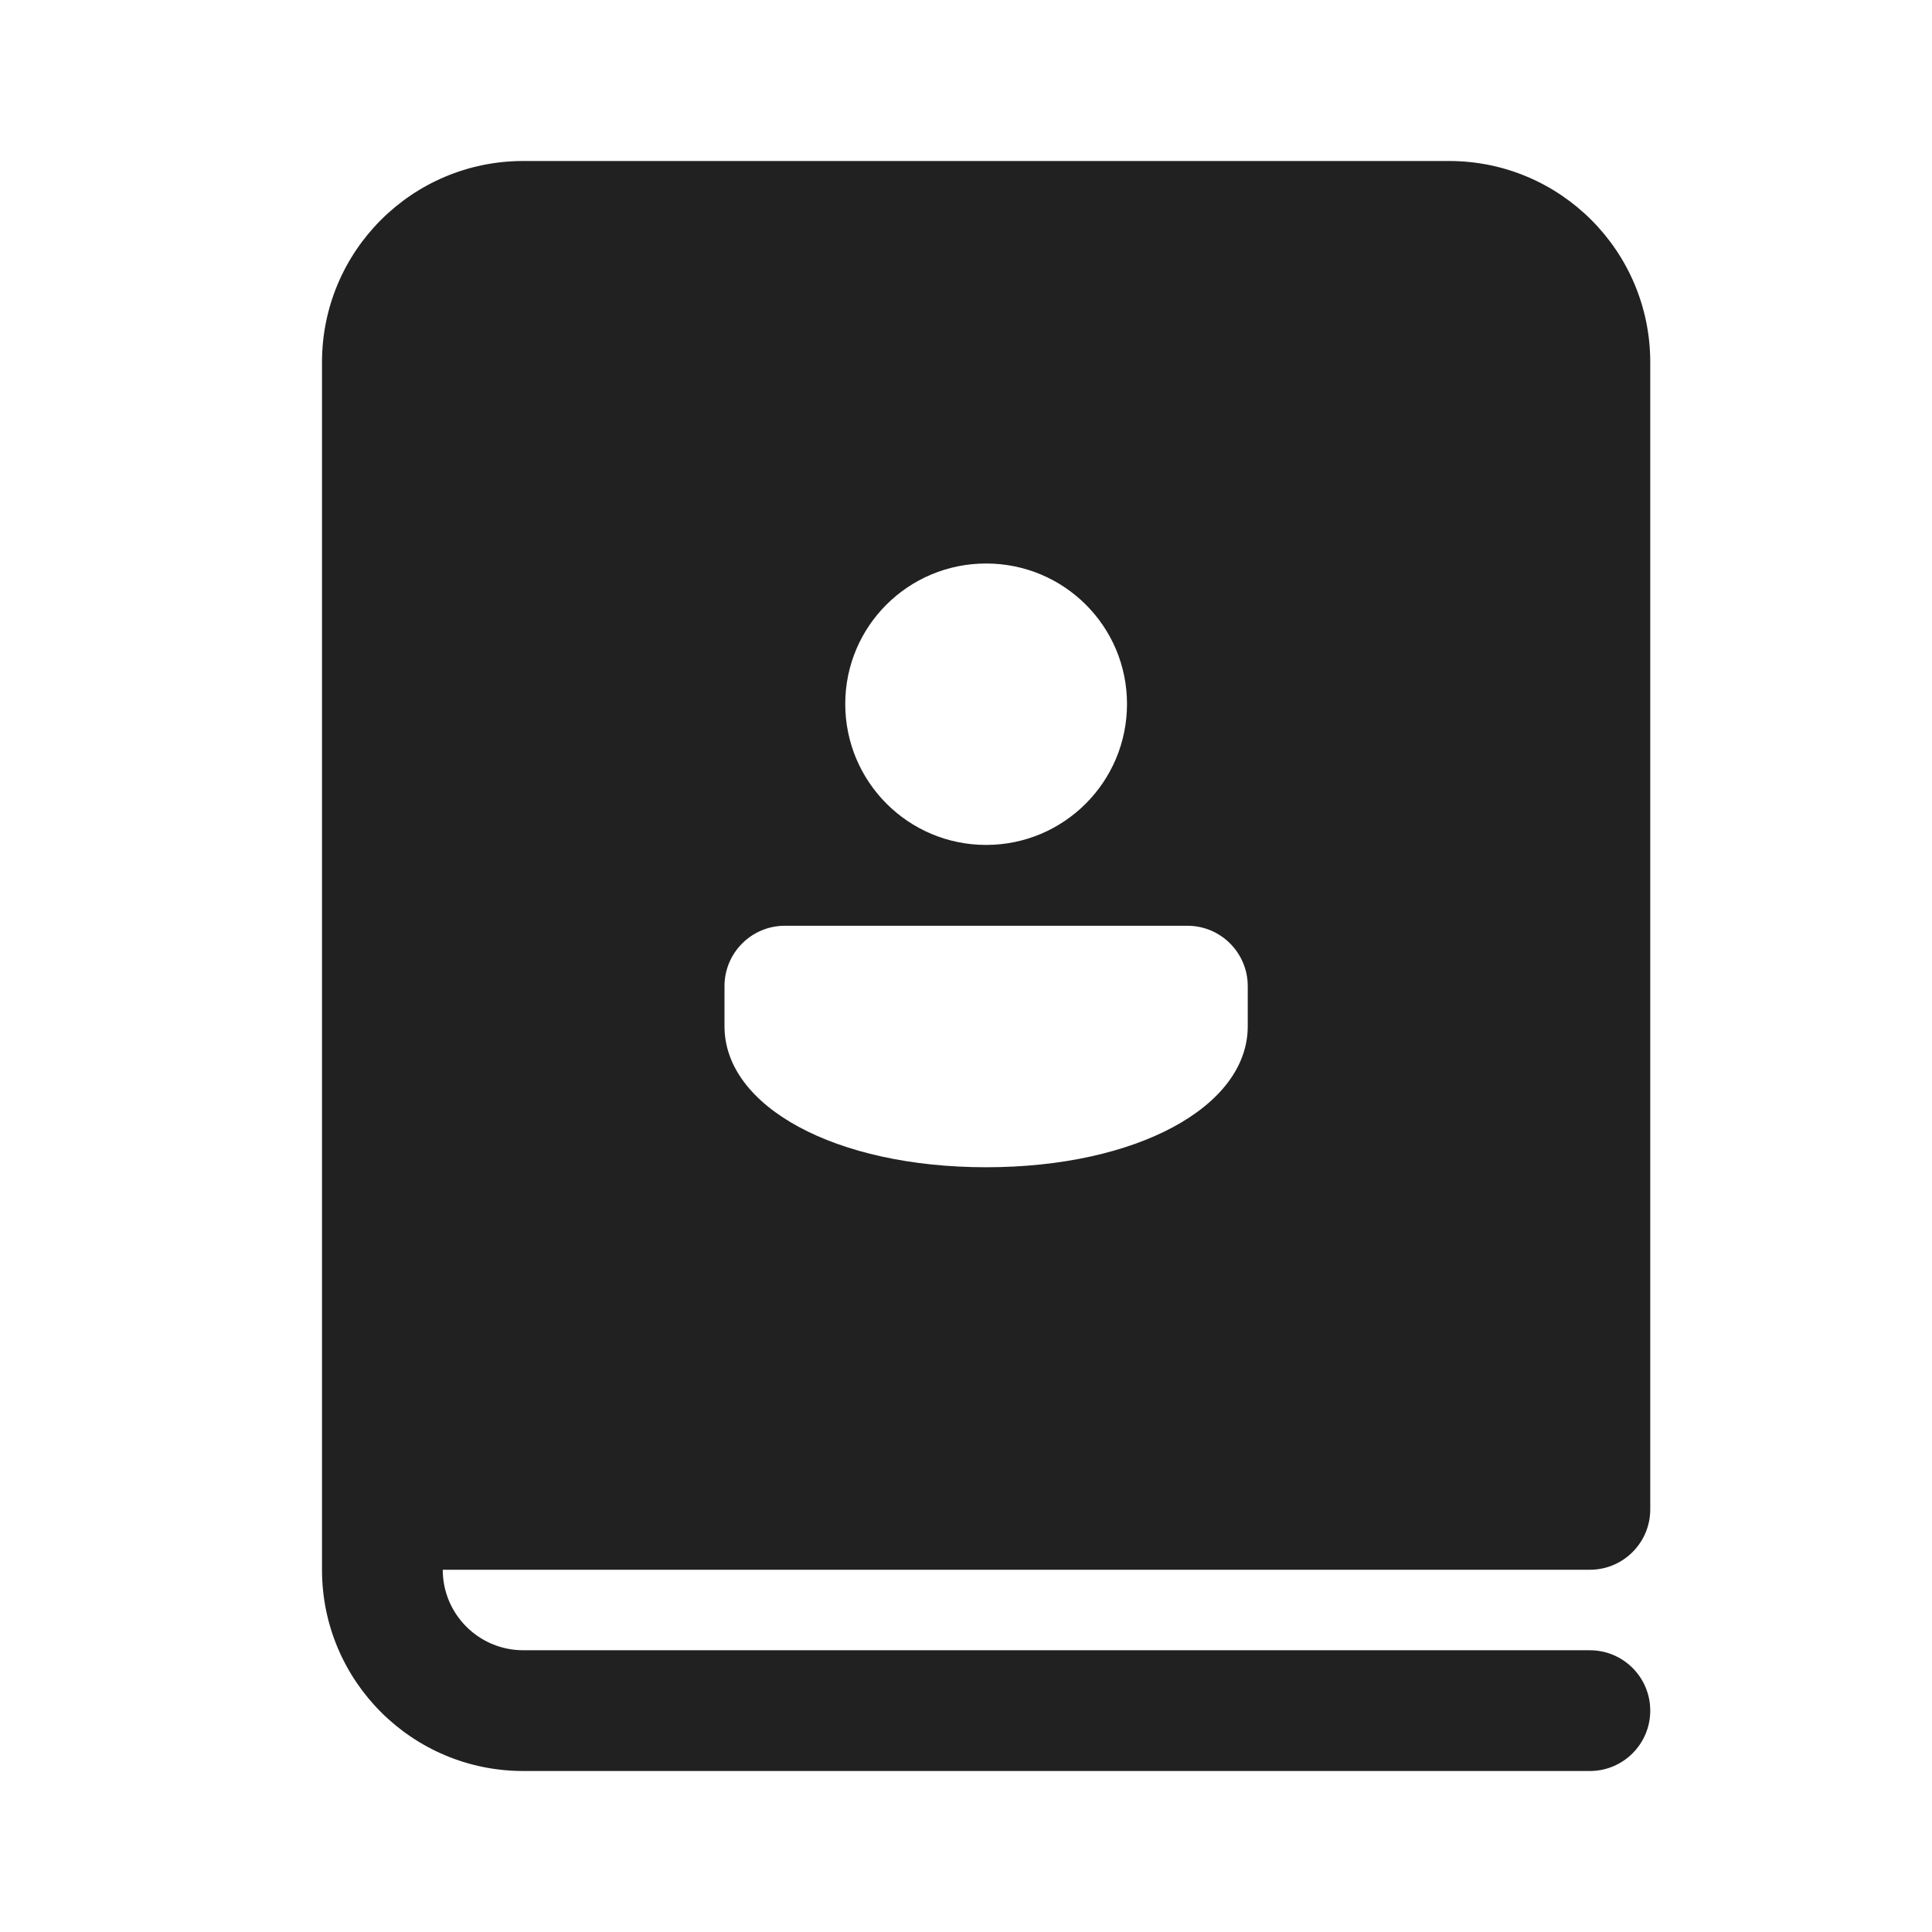
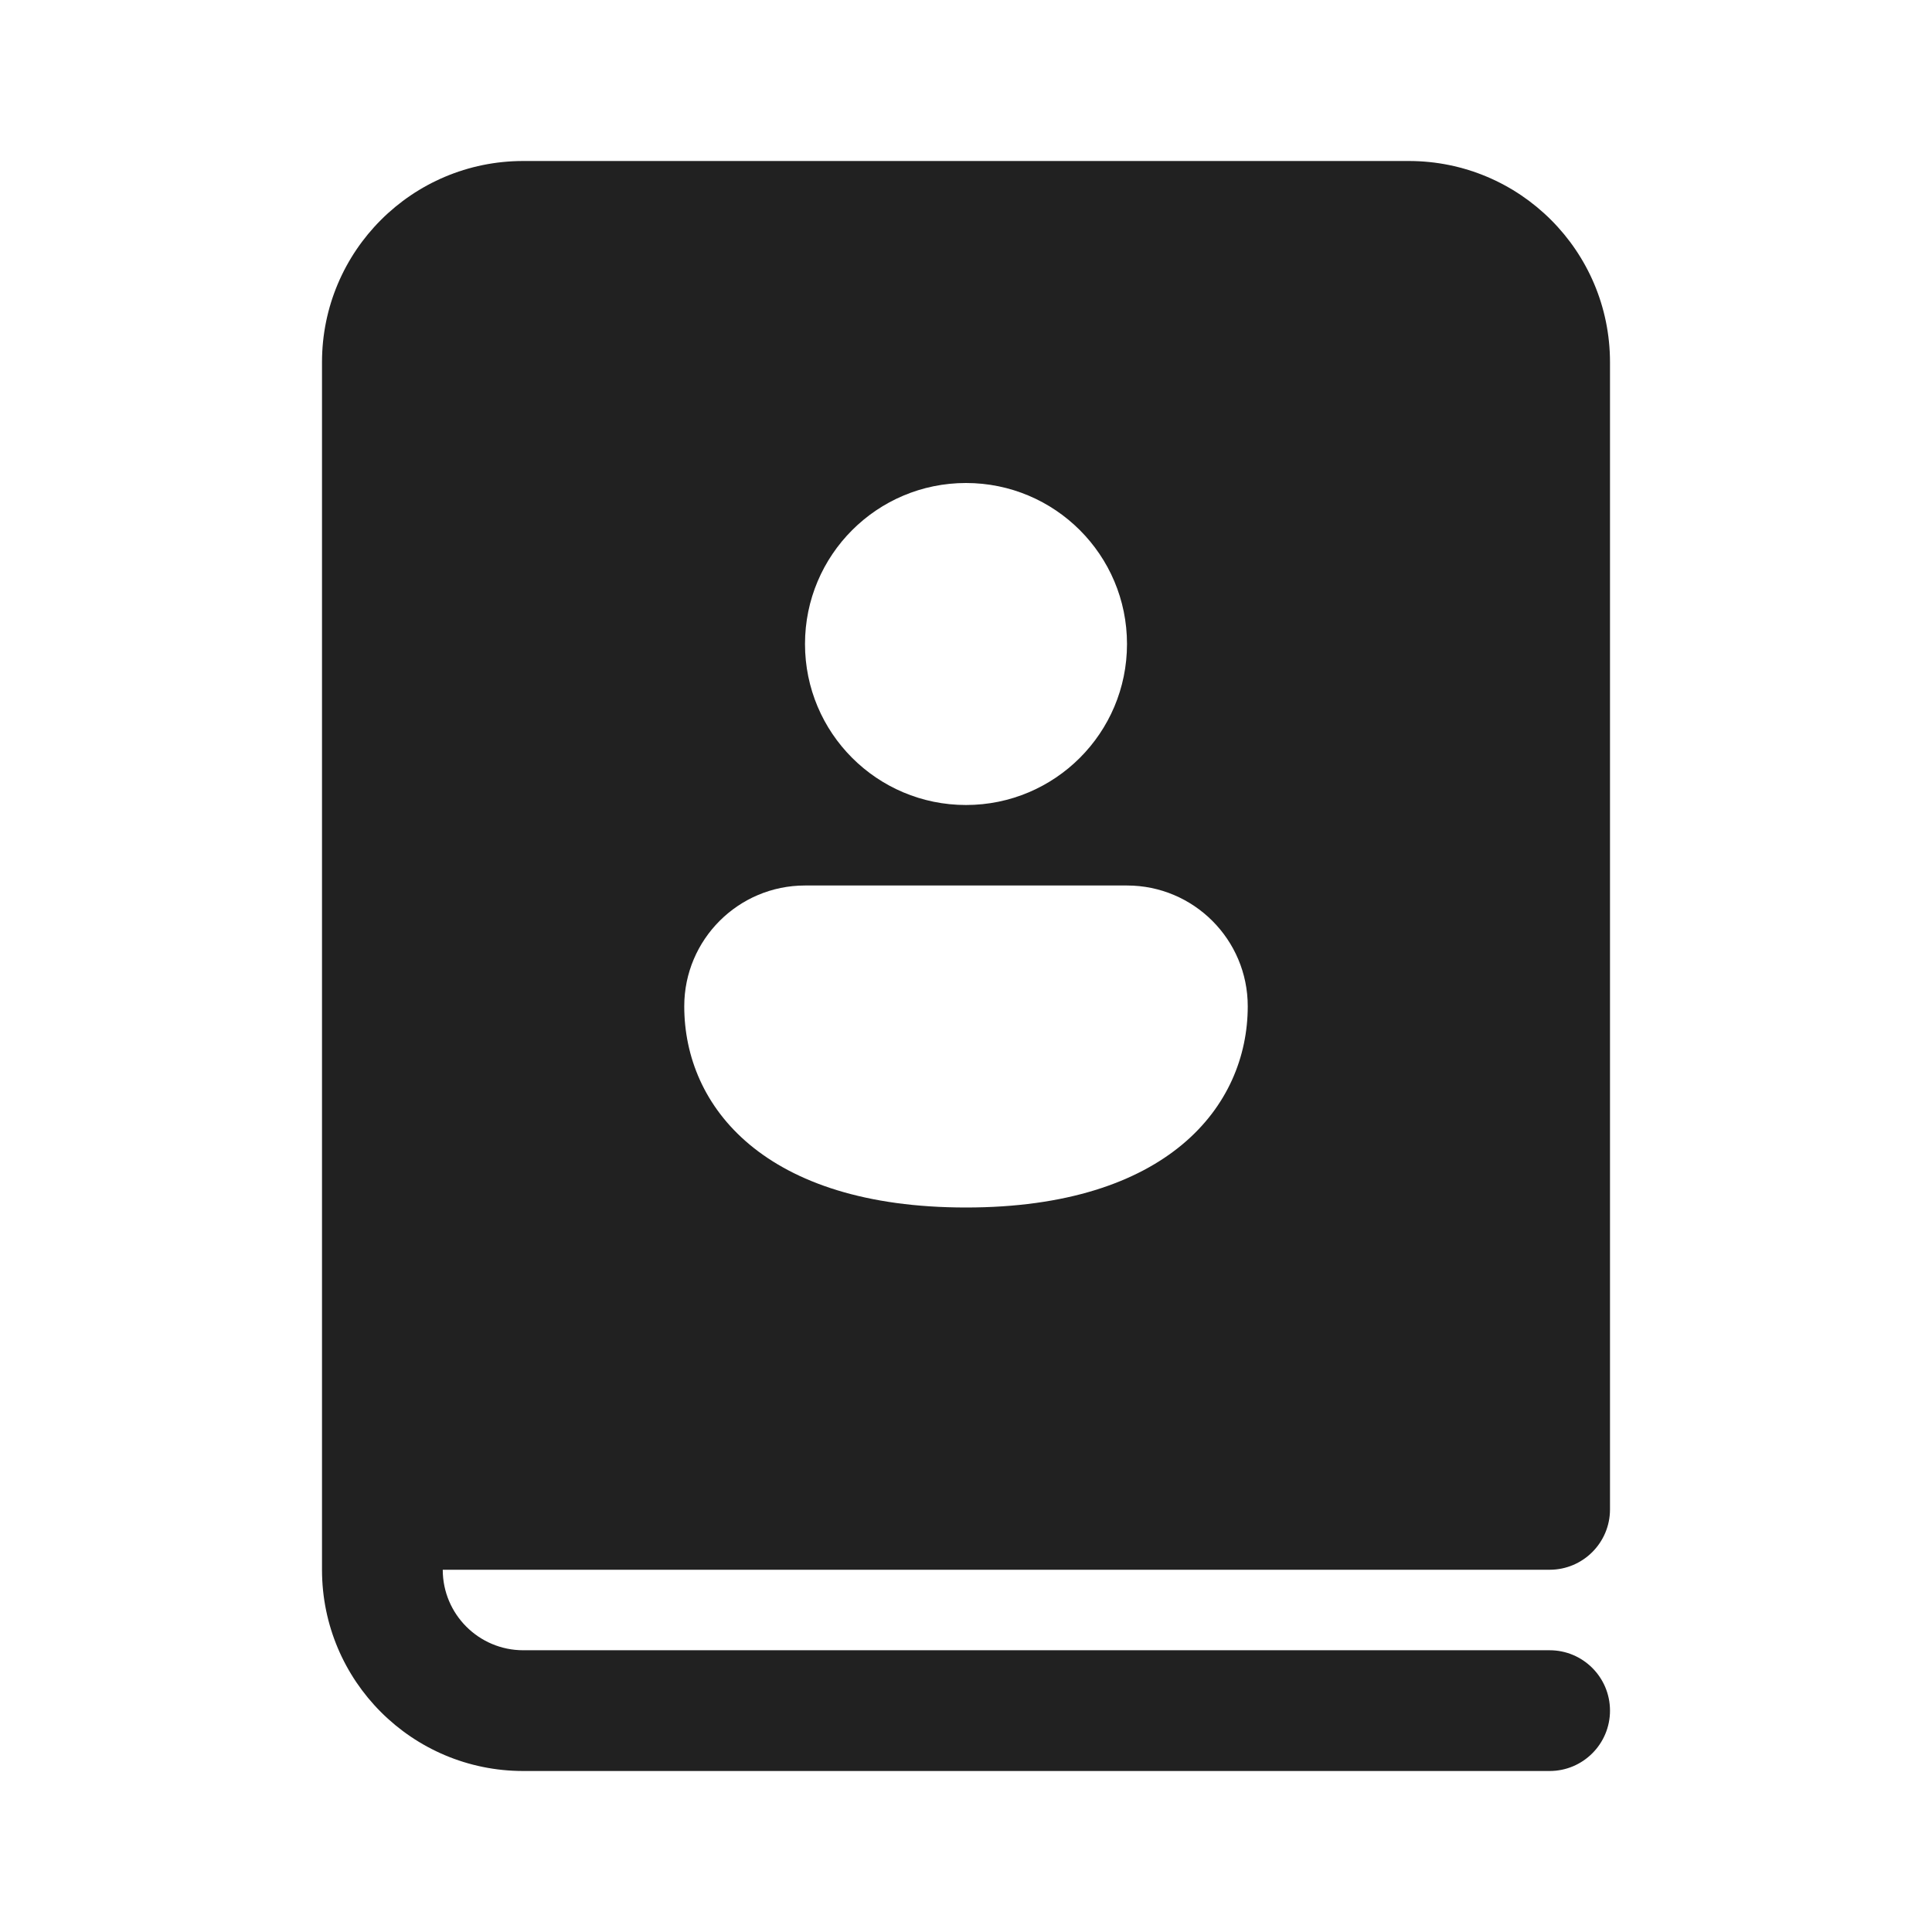
<svg xmlns="http://www.w3.org/2000/svg" width="24" height="24" viewBox="0 0 24 24" fill="none">
-   <path d="M6.5 2C5.119 2 4 3.119 4 4.5V19.5C4 20.881 5.119 22 6.5 22H19.75C20.164 22 20.5 21.664 20.5 21.25C20.5 20.836 20.164 20.5 19.75 20.5H6.5C5.948 20.5 5.5 20.052 5.5 19.5H19.75C20.164 19.5 20.5 19.164 20.5 18.75V4.5C20.5 3.119 19.381 2 18 2H6.5ZM15.5 12.25V12.749C15.5 13.75 14.117 14.5 12.25 14.5C10.383 14.5 9 13.75 9 12.749V12.25C9 11.836 9.336 11.5 9.75 11.5H14.75C15.164 11.5 15.5 11.836 15.5 12.25ZM14 8.745C14 9.712 13.217 10.496 12.25 10.496C11.283 10.496 10.5 9.712 10.5 8.745C10.5 7.779 11.283 7 12.25 7C13.217 7 14 7.779 14 8.745Z" fill="#212121" />
+   <path d="M4 4.5C4 3.119 5.119 2 6.5 2H17.5C18.881 2 20 3.119 20 4.5V18.75C20 19.164 19.664 19.5 19.25 19.5H5.5C5.5 20.052 5.948 20.5 6.5 20.5H19.25C19.664 20.5 20 20.836 20 21.25C20 21.664 19.664 22 19.25 22H6.5C5.119 22 4 20.881 4 19.5V4.5ZM14 8C14 6.895 13.105 6 12 6C10.895 6 10 6.895 10 8C10 9.105 10.895 10 12 10C13.105 10 14 9.105 14 8ZM15.5 12.5C15.5 11.672 14.828 11 14 11H10C9.172 11 8.5 11.672 8.5 12.5C8.5 13.75 9.5 15 12 15C14.5 15 15.5 13.745 15.5 12.5Z" fill="#212121" />
</svg>
